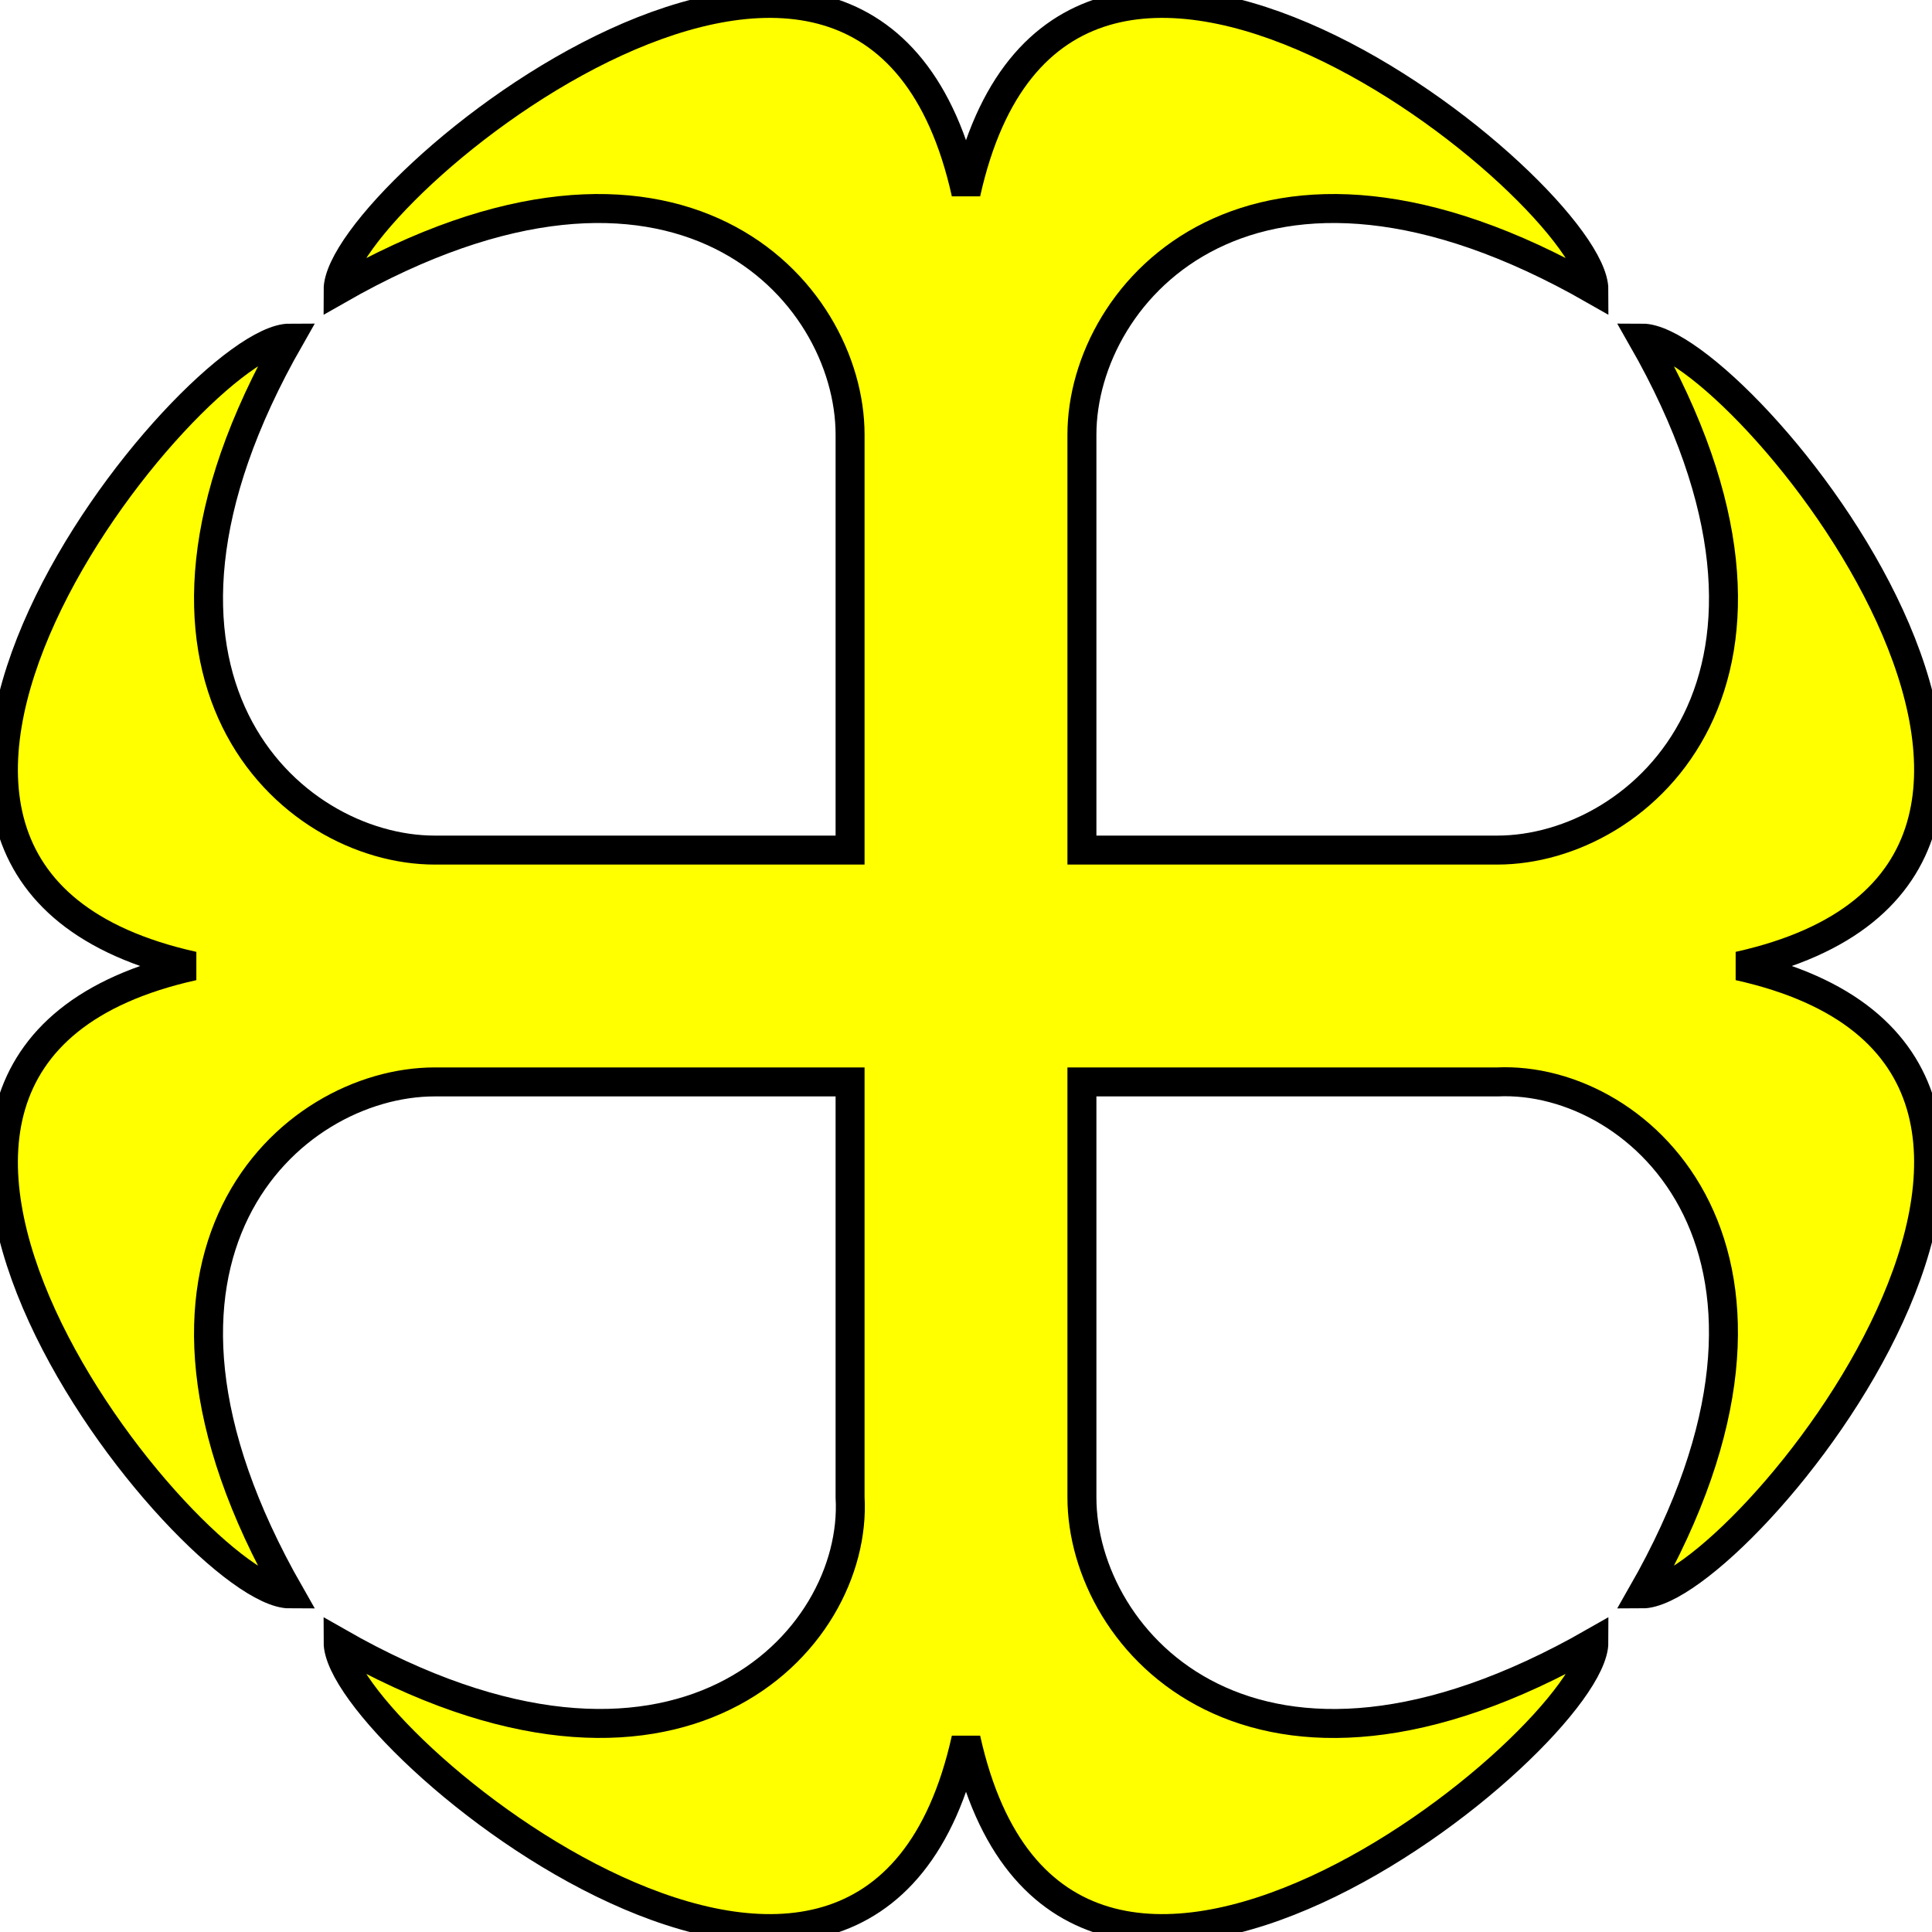
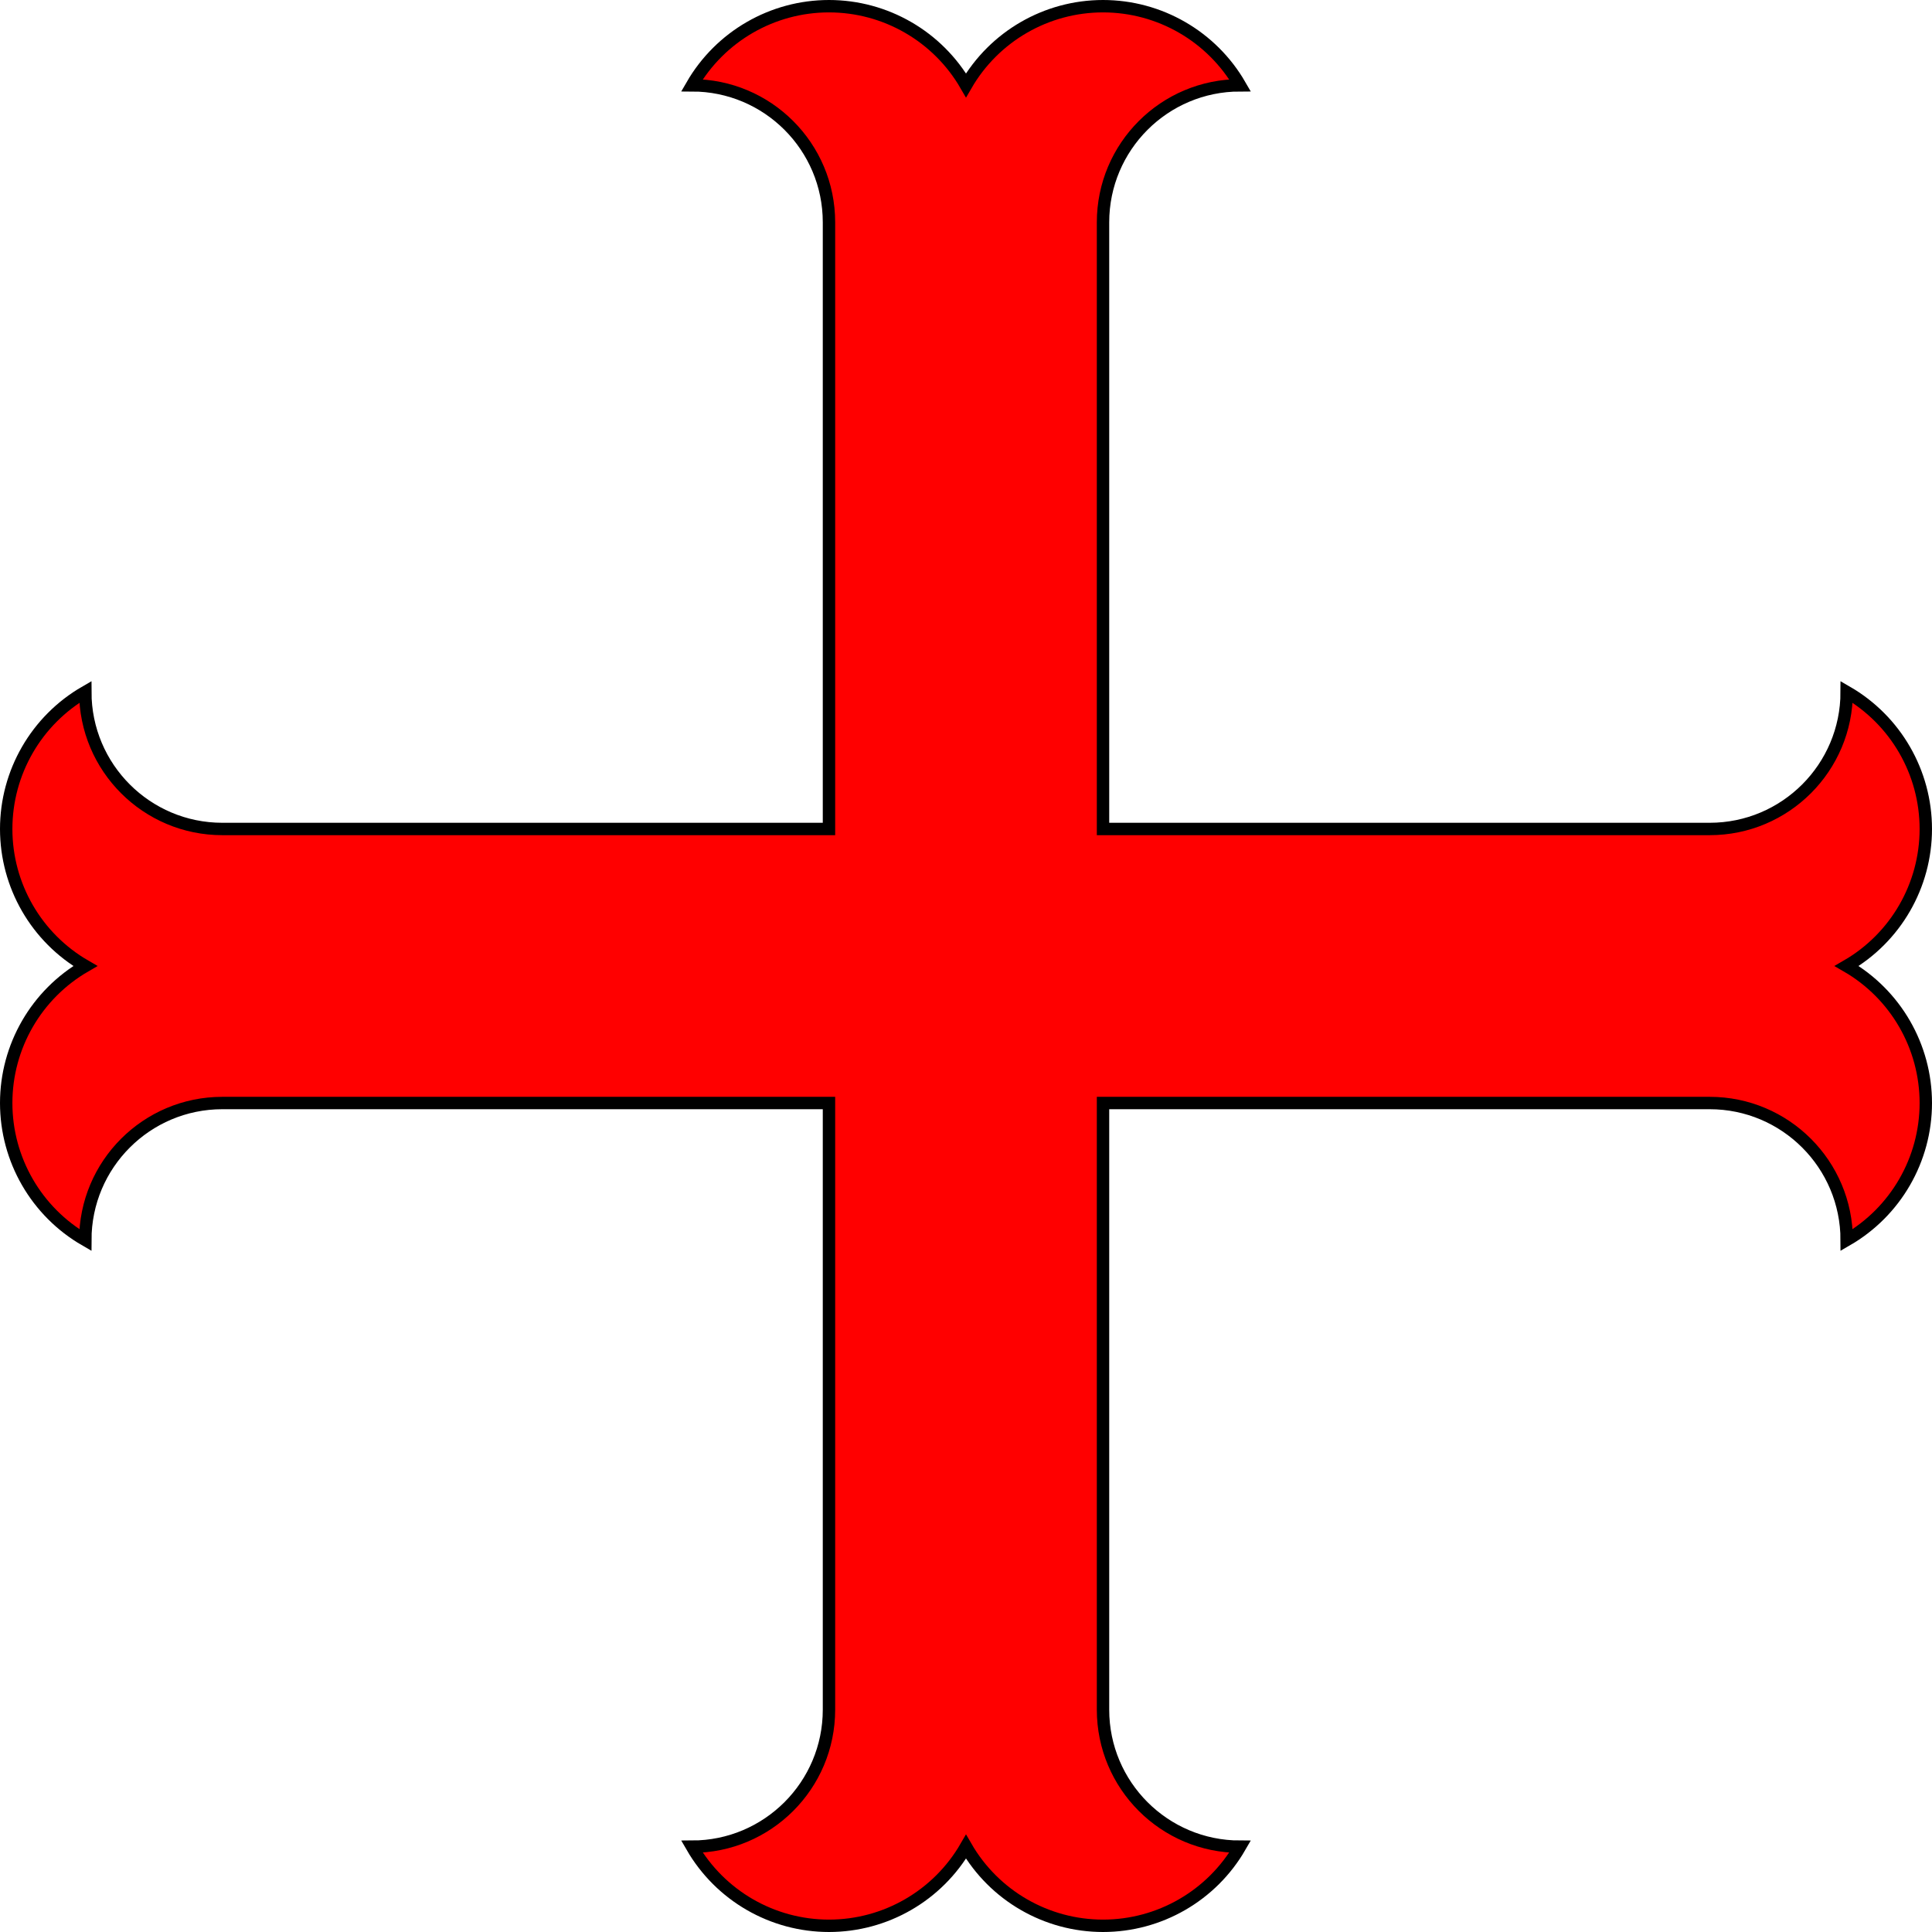
- <svg xmlns="http://www.w3.org/2000/svg" id="svg7" version="1.1" height="200" width="200">
-   <g id="body" style="fill:#ffff00;fill-rule:evenodd;stroke:#000000;stroke-width:3">
-     <path id="path4" d="m 100,20 c 10,-45 65,0 65,10 -35,-20 -53,0 -53,15 v 43 h 43 c 15,0 35,-18 15,-53 10,0 55,55 10,65 45,10 0,65 -10,65 20,-35 -0.02,-53.697 -15,-53 h -43 v 43 c 0,15 18,35 53,15 0,10 -55,55 -65,10 -10,45 -65,0 -65,-10 35,20 53.856,-0.02 53,-15 V 112 H 45 C 30,112 10,130 30,165 20,165 -25,110 20,100 -25,90 20,35 30,35 10,70 30,88 45,88 H 88 V 45 C 88,30 70,10 35,30 35,20 90,-25 100,20 Z" />
-   </g>
+ <svg xmlns="http://www.w3.org/2000/svg" width="550" height="550" viewBox="0 0 550 550" version="1.1" id="svg8">
+   <defs id="defs12" />
+   <path d="m 235.993,486.707 c 0,21.543 -17.466,39.007 -39.009,39.007 8.047,13.937 22.915,22.522 39.007,22.522 16.093,0 30.962,-8.585 39.009,-22.522 8.047,13.937 22.915,22.522 39.007,22.522 16.093,0 30.962,-8.585 39.009,-22.522 -21.543,0 -39.009,-17.464 -39.009,-39.007 V 314.007 H 486.707 c 21.543,0 39.007,17.466 39.007,39.009 13.937,-8.047 22.522,-22.915 22.522,-39.007 0,-16.093 -8.585,-30.962 -22.522,-39.009 13.937,-8.047 22.522,-22.915 22.522,-39.007 0,-16.093 -8.585,-30.962 -22.522,-39.009 0,21.543 -17.464,39.009 -39.007,39.009 H 314.007 V 63.293 c 0,-21.543 17.466,-39.008 39.009,-39.008 -8.047,-13.936 -22.915,-22.521 -39.009,-22.521 -16.091,0 -30.96,8.585 -39.007,22.521 -8.047,-13.936 -22.915,-22.521 -39.009,-22.521 -16.091,0 -30.96,8.585 -39.007,22.521 21.543,0 39.009,17.464 39.009,39.008 V 235.993 H 63.293 c -21.543,0 -39.008,-17.466 -39.008,-39.009 -13.936,8.047 -22.521,22.915 -22.521,39.009 0,16.091 8.585,30.96 22.521,39.007 -13.936,8.047 -22.521,22.915 -22.521,39.009 0,16.091 8.585,30.96 22.521,39.007 0,-21.543 17.464,-39.009 39.008,-39.009 H 235.993 Z" id="path4" style="fill:#ff0000;stroke:#000000;stroke-width:3.528;stroke-miterlimit:4;stroke-dasharray:none;stroke-opacity:1" />
</svg>
